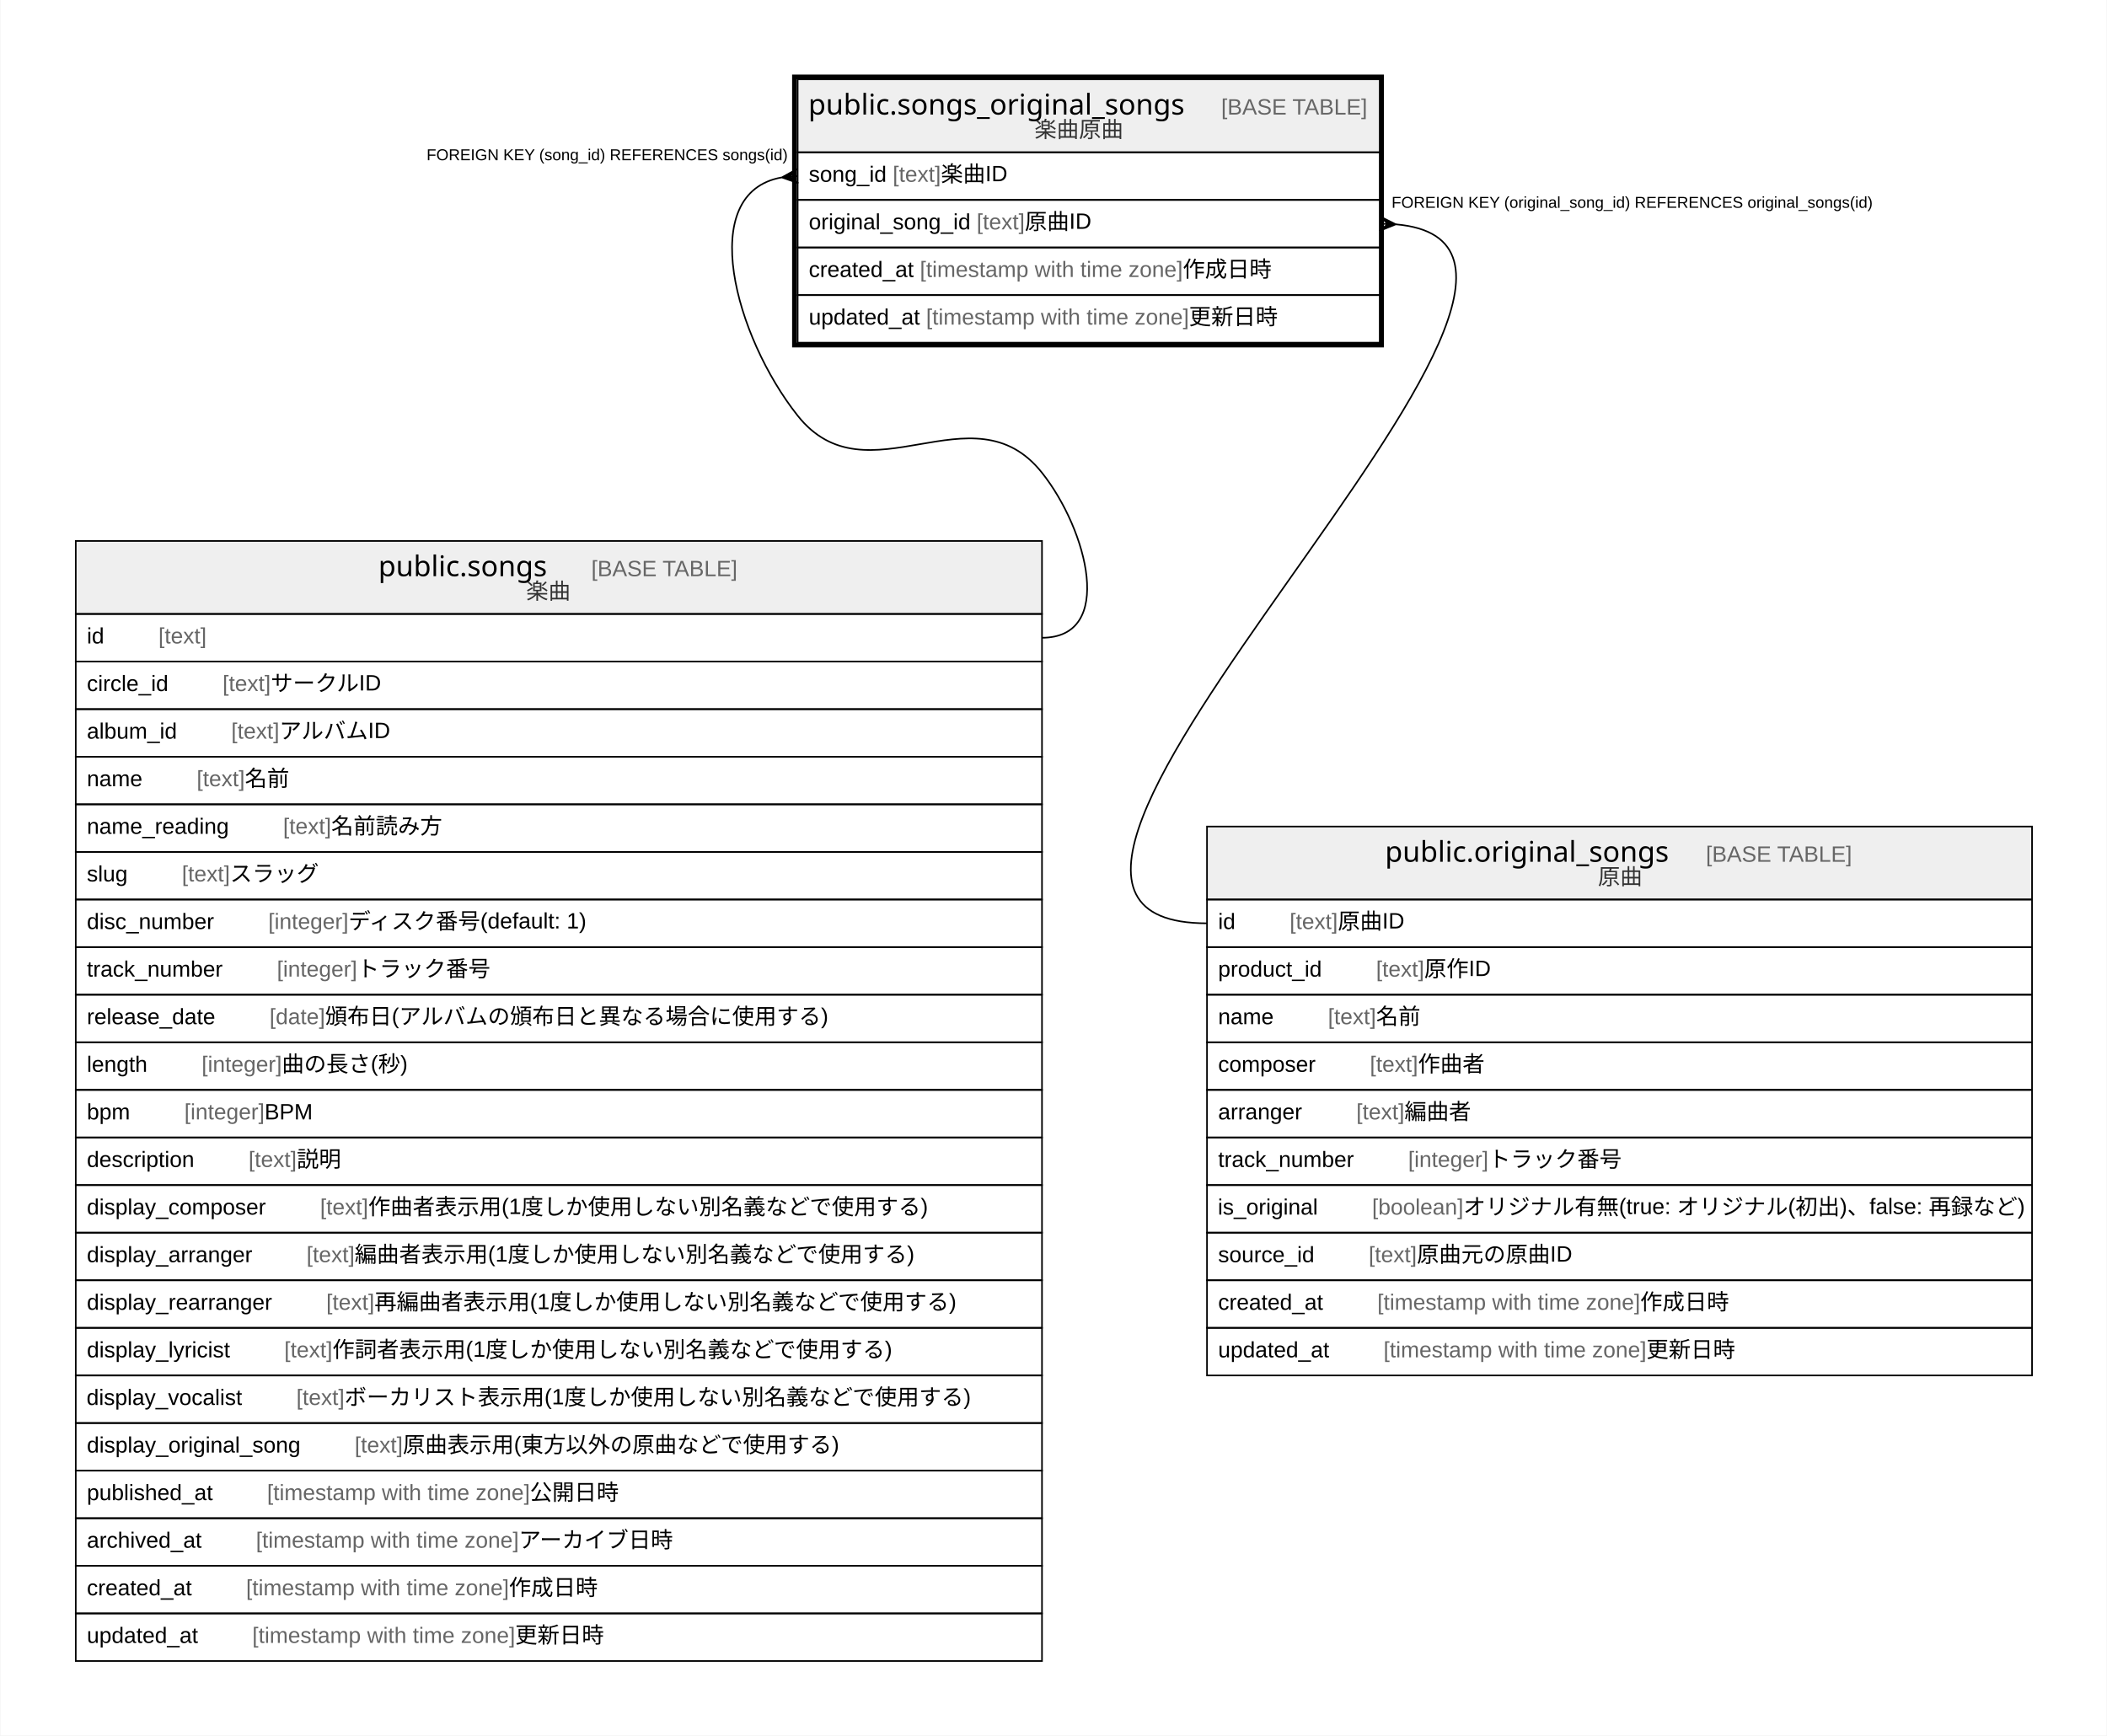
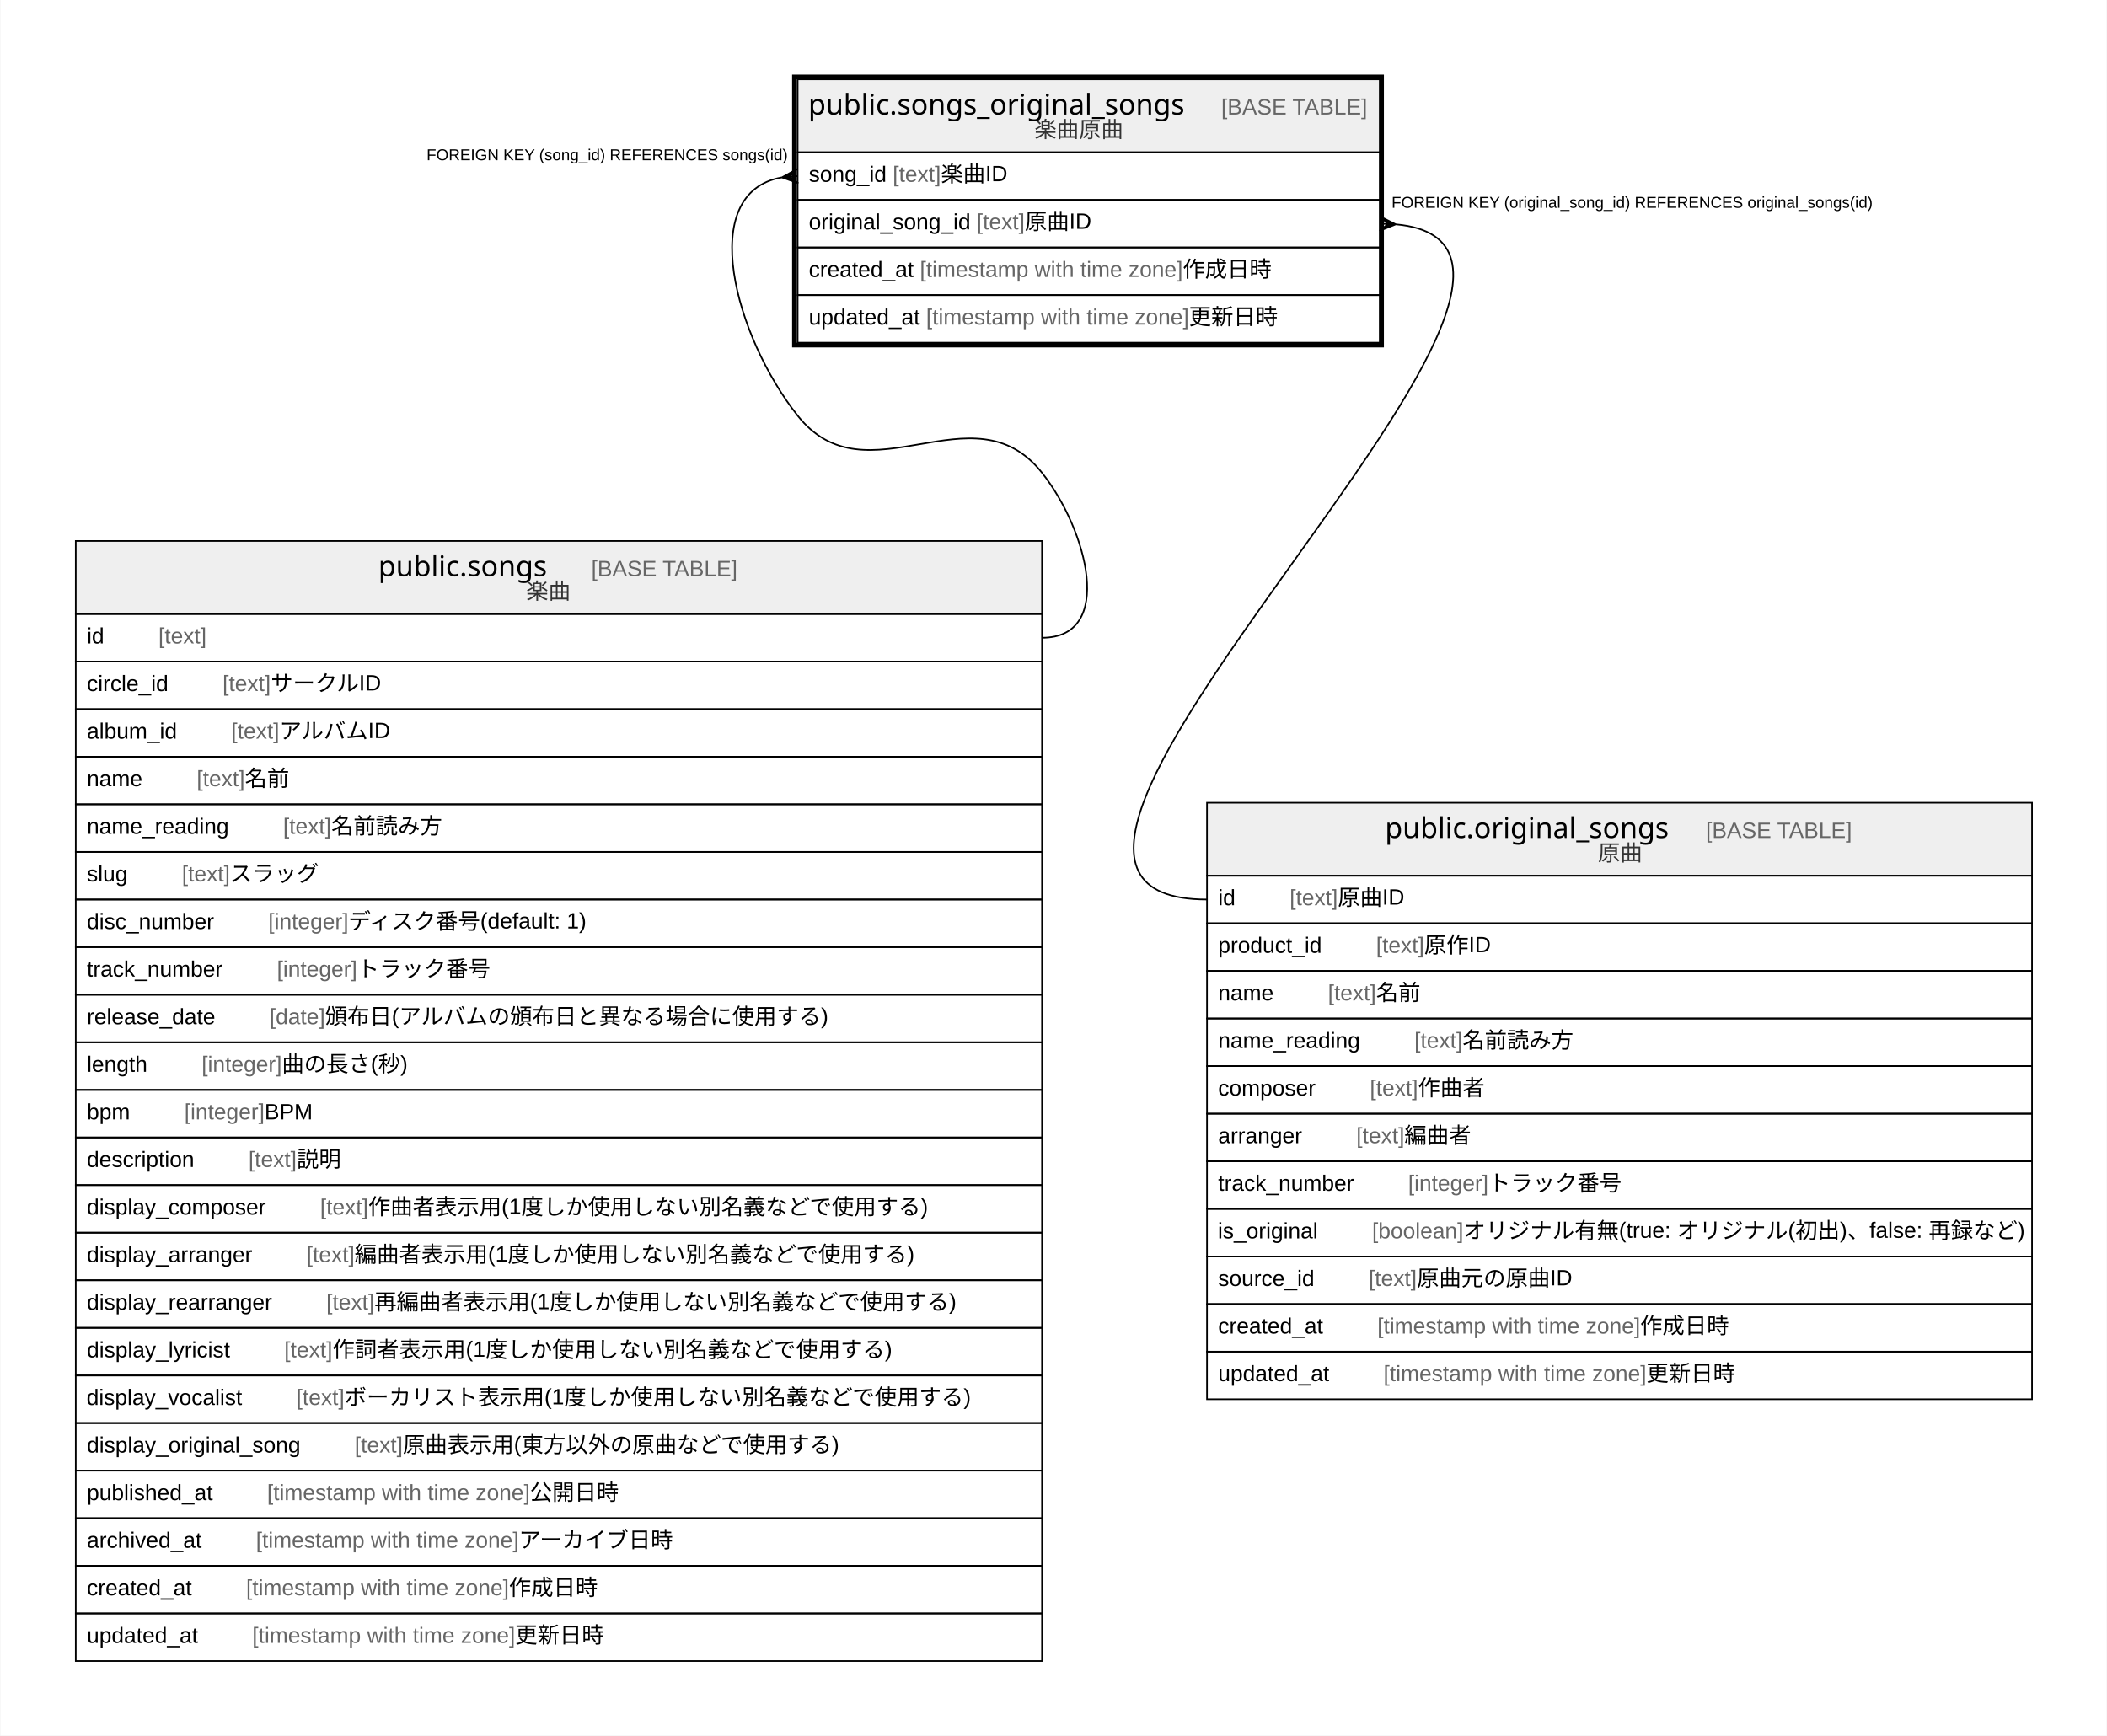
<svg xmlns="http://www.w3.org/2000/svg" width="1328pt" height="1094pt" viewBox="0.00 0.00 1327.50 1094.00">
  <g id="graph0" class="graph" transform="scale(1 1) rotate(0) translate(4 1090)">
    <polygon fill="#ffffff" stroke="transparent" points="-4,4 -4,-1090 1323.5,-1090 1323.5,4 -4,4" />
    <g id="node1" class="node">
      <polygon fill="#efefef" stroke="transparent" points="498.5,-994 498.5,-1040 865.5,-1040 865.5,-994 498.5,-994" />
      <polygon fill="none" stroke="#000000" points="498.5,-994 498.5,-1040 865.5,-1040 865.5,-994 498.5,-994" />
      <text text-anchor="start" x="505.187" y="-1017.8" font-family="Arial Bold" font-size="18.00" fill="#000000">public.songs_original_songs</text>
      <text text-anchor="start" x="731.245" y="-1017.8" font-family="Arial" font-size="14.00" fill="#000000">    </text>
      <text text-anchor="start" x="765.45" y="-1017.8" font-family="Arial" font-size="14.00" fill="#666666">[BASE TABLE]</text>
      <text text-anchor="start" x="647.764" y="-1003.4" font-family="Arial" font-size="14.00" fill="#333333">楽曲原曲</text>
      <polygon fill="none" stroke="#000000" points="498.5,-964 498.5,-994 865.5,-994 865.5,-964 498.5,-964" />
      <text text-anchor="start" x="505.5" y="-975.4" font-family="Arial" font-size="14.00" fill="#000000">song_id </text>
      <text text-anchor="start" x="558.41" y="-975.4" font-family="Arial" font-size="14.00" fill="#666666">[text]</text>
      <text text-anchor="start" x="588.755" y="-975.4" font-family="Arial" font-size="14.00" fill="#000000"> 楽曲ID</text>
      <polygon fill="none" stroke="#000000" points="498.5,-934 498.5,-964 865.5,-964 865.5,-934 498.5,-934" />
      <text text-anchor="start" x="505.5" y="-945.4" font-family="Arial" font-size="14.00" fill="#000000">original_song_id </text>
      <text text-anchor="start" x="611.304" y="-945.4" font-family="Arial" font-size="14.00" fill="#666666">[text]</text>
      <text text-anchor="start" x="641.649" y="-945.4" font-family="Arial" font-size="14.00" fill="#000000"> 原曲ID</text>
      <polygon fill="none" stroke="#000000" points="498.5,-904 498.5,-934 865.5,-934 865.5,-904 498.5,-904" />
      <text text-anchor="start" x="505.5" y="-915.4" font-family="Arial" font-size="14.00" fill="#000000">created_at </text>
      <text text-anchor="start" x="575.528" y="-915.4" font-family="Arial" font-size="14.00" fill="#666666">[timestamp with time zone]</text>
      <text text-anchor="start" x="741.212" y="-915.4" font-family="Arial" font-size="14.00" fill="#000000"> 作成日時</text>
      <polygon fill="none" stroke="#000000" points="498.5,-874 498.5,-904 865.5,-904 865.5,-874 498.5,-874" />
      <text text-anchor="start" x="505.5" y="-885.4" font-family="Arial" font-size="14.00" fill="#000000">updated_at </text>
      <text text-anchor="start" x="579.433" y="-885.4" font-family="Arial" font-size="14.00" fill="#666666">[timestamp with time zone]</text>
      <text text-anchor="start" x="745.117" y="-885.4" font-family="Arial" font-size="14.00" fill="#000000"> 更新日時</text>
      <polygon fill="none" stroke="#000000" stroke-width="3" points="496.5,-872.5 496.5,-1041.5 866.5,-1041.5 866.5,-872.5 496.5,-872.5" />
    </g>
    <g id="node2" class="node">
      <polygon fill="#efefef" stroke="transparent" points="43.5,-703 43.5,-749 652.5,-749 652.5,-703 43.5,-703" />
      <polygon fill="none" stroke="#000000" points="43.5,-703 43.5,-749 652.5,-749 652.5,-703 43.5,-703" />
      <text text-anchor="start" x="234.202" y="-726.8" font-family="Arial Bold" font-size="18.00" fill="#000000">public.songs</text>
      <text text-anchor="start" x="334.23" y="-726.8" font-family="Arial" font-size="14.00" fill="#000000">    </text>
      <text text-anchor="start" x="368.435" y="-726.8" font-family="Arial" font-size="14.00" fill="#666666">[BASE TABLE]</text>
      <text text-anchor="start" x="327.382" y="-712.4" font-family="Arial" font-size="14.00" fill="#333333">楽曲</text>
      <polygon fill="none" stroke="#000000" points="43.5,-673 43.5,-703 652.5,-703 652.5,-673 43.5,-673" />
      <text text-anchor="start" x="50.5" y="-684.4" font-family="Arial" font-size="14.00" fill="#000000">id    </text>
      <text text-anchor="start" x="95.594" y="-684.4" font-family="Arial" font-size="14.00" fill="#666666">[text]</text>
      <polygon fill="none" stroke="#000000" points="43.5,-643 43.5,-673 652.5,-673 652.5,-643 43.5,-643" />
      <text text-anchor="start" x="50.5" y="-654.4" font-family="Arial" font-size="14.00" fill="#000000">circle_id    </text>
      <text text-anchor="start" x="136.033" y="-654.4" font-family="Arial" font-size="14.00" fill="#666666">[text]</text>
      <text text-anchor="start" x="166.378" y="-654.4" font-family="Arial" font-size="14.00" fill="#000000"> サークルID</text>
      <polygon fill="none" stroke="#000000" points="43.5,-613 43.5,-643 652.5,-643 652.5,-613 43.5,-613" />
      <text text-anchor="start" x="50.5" y="-624.4" font-family="Arial" font-size="14.00" fill="#000000">album_id    </text>
      <text text-anchor="start" x="141.492" y="-624.4" font-family="Arial" font-size="14.00" fill="#666666">[text]</text>
      <text text-anchor="start" x="171.837" y="-624.4" font-family="Arial" font-size="14.00" fill="#000000"> アルバムID</text>
      <polygon fill="none" stroke="#000000" points="43.5,-583 43.5,-613 652.5,-613 652.5,-583 43.5,-583" />
      <text text-anchor="start" x="50.5" y="-594.4" font-family="Arial" font-size="14.00" fill="#000000">name    </text>
      <text text-anchor="start" x="119.713" y="-594.4" font-family="Arial" font-size="14.00" fill="#666666">[text]</text>
      <text text-anchor="start" x="150.058" y="-594.4" font-family="Arial" font-size="14.00" fill="#000000"> 名前</text>
      <polygon fill="none" stroke="#000000" points="43.5,-553 43.5,-583 652.5,-583 652.5,-553 43.5,-553" />
      <text text-anchor="start" x="50.5" y="-564.4" font-family="Arial" font-size="14.00" fill="#000000">name_reading    </text>
      <text text-anchor="start" x="174.176" y="-564.4" font-family="Arial" font-size="14.00" fill="#666666">[text]</text>
      <text text-anchor="start" x="204.521" y="-564.4" font-family="Arial" font-size="14.00" fill="#000000"> 名前読み方</text>
      <polygon fill="none" stroke="#000000" points="43.5,-523 43.5,-553 652.5,-553 652.5,-523 43.5,-523" />
      <text text-anchor="start" x="50.5" y="-534.4" font-family="Arial" font-size="14.00" fill="#000000">slug    </text>
      <text text-anchor="start" x="110.377" y="-534.4" font-family="Arial" font-size="14.00" fill="#666666">[text]</text>
      <text text-anchor="start" x="140.722" y="-534.4" font-family="Arial" font-size="14.00" fill="#000000"> スラッグ</text>
      <polygon fill="none" stroke="#000000" points="43.5,-493 43.5,-523 652.5,-523 652.5,-493 43.5,-493" />
      <text text-anchor="start" x="50.5" y="-504.4" font-family="Arial" font-size="14.00" fill="#000000">disc_number    </text>
      <text text-anchor="start" x="164.828" y="-504.4" font-family="Arial" font-size="14.00" fill="#666666">[integer]</text>
      <text text-anchor="start" x="215.398" y="-504.4" font-family="Arial" font-size="14.00" fill="#000000"> ディスク番号(default: 1)</text>
      <polygon fill="none" stroke="#000000" points="43.5,-463 43.5,-493 652.5,-493 652.5,-463 43.5,-463" />
      <text text-anchor="start" x="50.5" y="-474.4" font-family="Arial" font-size="14.00" fill="#000000">track_number    </text>
      <text text-anchor="start" x="170.273" y="-474.4" font-family="Arial" font-size="14.00" fill="#666666">[integer]</text>
      <text text-anchor="start" x="220.842" y="-474.4" font-family="Arial" font-size="14.00" fill="#000000"> トラック番号</text>
      <polygon fill="none" stroke="#000000" points="43.5,-433 43.5,-463 652.5,-463 652.5,-433 43.5,-433" />
      <text text-anchor="start" x="50.5" y="-444.4" font-family="Arial" font-size="14.00" fill="#000000">release_date    </text>
      <text text-anchor="start" x="165.623" y="-444.4" font-family="Arial" font-size="14.00" fill="#666666">[date]</text>
      <text text-anchor="start" x="200.643" y="-444.4" font-family="Arial" font-size="14.00" fill="#000000"> 頒布日(アルバムの頒布日と異なる場合に使用する)</text>
      <polygon fill="none" stroke="#000000" points="43.5,-403 43.5,-433 652.5,-433 652.5,-403 43.5,-403" />
      <text text-anchor="start" x="50.5" y="-414.4" font-family="Arial" font-size="14.00" fill="#000000">length    </text>
      <text text-anchor="start" x="122.832" y="-414.4" font-family="Arial" font-size="14.00" fill="#666666">[integer]</text>
      <text text-anchor="start" x="173.402" y="-414.4" font-family="Arial" font-size="14.00" fill="#000000"> 曲の長さ(秒)</text>
      <polygon fill="none" stroke="#000000" points="43.5,-373 43.5,-403 652.5,-403 652.5,-373 43.5,-373" />
      <text text-anchor="start" x="50.5" y="-384.4" font-family="Arial" font-size="14.00" fill="#000000">bpm    </text>
      <text text-anchor="start" x="111.931" y="-384.4" font-family="Arial" font-size="14.00" fill="#666666">[integer]</text>
      <text text-anchor="start" x="162.5" y="-384.4" font-family="Arial" font-size="14.00" fill="#000000"> BPM</text>
      <polygon fill="none" stroke="#000000" points="43.5,-343 43.5,-373 652.5,-373 652.5,-343 43.5,-343" />
      <text text-anchor="start" x="50.5" y="-354.4" font-family="Arial" font-size="14.00" fill="#000000">description    </text>
      <text text-anchor="start" x="152.382" y="-354.4" font-family="Arial" font-size="14.00" fill="#666666">[text]</text>
      <text text-anchor="start" x="182.727" y="-354.4" font-family="Arial" font-size="14.00" fill="#000000"> 説明</text>
      <polygon fill="none" stroke="#000000" points="43.5,-313 43.5,-343 652.5,-343 652.5,-313 43.5,-313" />
      <text text-anchor="start" x="50.5" y="-324.4" font-family="Arial" font-size="14.00" fill="#000000">display_composer    </text>
      <text text-anchor="start" x="197.5" y="-324.4" font-family="Arial" font-size="14.00" fill="#666666">[text]</text>
      <text text-anchor="start" x="227.845" y="-324.4" font-family="Arial" font-size="14.00" fill="#000000"> 作曲者表示用(1度しか使用しない別名義などで使用する)</text>
      <polygon fill="none" stroke="#000000" points="43.5,-283 43.5,-313 652.5,-313 652.5,-283 43.5,-283" />
      <text text-anchor="start" x="50.5" y="-294.4" font-family="Arial" font-size="14.00" fill="#000000">display_arranger    </text>
      <text text-anchor="start" x="188.943" y="-294.4" font-family="Arial" font-size="14.00" fill="#666666">[text]</text>
      <text text-anchor="start" x="219.288" y="-294.4" font-family="Arial" font-size="14.00" fill="#000000"> 編曲者表示用(1度しか使用しない別名義などで使用する)</text>
      <polygon fill="none" stroke="#000000" points="43.5,-253 43.5,-283 652.5,-283 652.5,-253 43.5,-253" />
      <text text-anchor="start" x="50.5" y="-264.4" font-family="Arial" font-size="14.00" fill="#000000">display_rearranger    </text>
      <text text-anchor="start" x="201.386" y="-264.4" font-family="Arial" font-size="14.00" fill="#666666">[text]</text>
      <text text-anchor="start" x="231.731" y="-264.4" font-family="Arial" font-size="14.00" fill="#000000"> 再編曲者表示用(1度しか使用しない別名義などで使用する)</text>
      <polygon fill="none" stroke="#000000" points="43.5,-223 43.5,-253 652.5,-253 652.5,-223 43.5,-223" />
      <text text-anchor="start" x="50.5" y="-234.4" font-family="Arial" font-size="14.00" fill="#000000">display_lyricist    </text>
      <text text-anchor="start" x="174.919" y="-234.4" font-family="Arial" font-size="14.00" fill="#666666">[text]</text>
      <text text-anchor="start" x="205.264" y="-234.4" font-family="Arial" font-size="14.00" fill="#000000"> 作詞者表示用(1度しか使用しない別名義などで使用する)</text>
      <polygon fill="none" stroke="#000000" points="43.5,-193 43.5,-223 652.5,-223 652.5,-193 43.5,-193" />
      <text text-anchor="start" x="50.308" y="-204.4" font-family="Arial" font-size="14.00" fill="#000000">display_vocalist    </text>
      <text text-anchor="start" x="182.526" y="-204.4" font-family="Arial" font-size="14.00" fill="#666666">[text]</text>
      <text text-anchor="start" x="212.871" y="-204.4" font-family="Arial" font-size="14.00" fill="#000000"> ボーカリスト表示用(1度しか使用しない別名義などで使用する)</text>
      <polygon fill="none" stroke="#000000" points="43.5,-163 43.5,-193 652.5,-193 652.5,-163 43.5,-163" />
      <text text-anchor="start" x="50.5" y="-174.4" font-family="Arial" font-size="14.00" fill="#000000">display_original_song    </text>
      <text text-anchor="start" x="219.29" y="-174.4" font-family="Arial" font-size="14.00" fill="#666666">[text]</text>
      <text text-anchor="start" x="249.635" y="-174.4" font-family="Arial" font-size="14.00" fill="#000000"> 原曲表示用(東方以外の原曲などで使用する)</text>
      <polygon fill="none" stroke="#000000" points="43.5,-133 43.5,-163 652.5,-163 652.5,-133 43.5,-133" />
      <text text-anchor="start" x="50.5" y="-144.4" font-family="Arial" font-size="14.00" fill="#000000">published_at    </text>
      <text text-anchor="start" x="164.069" y="-144.4" font-family="Arial" font-size="14.00" fill="#666666">[timestamp with time zone]</text>
      <text text-anchor="start" x="329.754" y="-144.4" font-family="Arial" font-size="14.00" fill="#000000"> 公開日時</text>
      <polygon fill="none" stroke="#000000" points="43.5,-103 43.5,-133 652.5,-133 652.5,-103 43.5,-103" />
      <text text-anchor="start" x="50.5" y="-114.4" font-family="Arial" font-size="14.00" fill="#000000">archived_at    </text>
      <text text-anchor="start" x="157.058" y="-114.4" font-family="Arial" font-size="14.00" fill="#666666">[timestamp with time zone]</text>
      <text text-anchor="start" x="322.743" y="-114.4" font-family="Arial" font-size="14.00" fill="#000000"> アーカイブ日時</text>
      <polygon fill="none" stroke="#000000" points="43.5,-73 43.5,-103 652.5,-103 652.5,-73 43.5,-73" />
      <text text-anchor="start" x="50.5" y="-84.4" font-family="Arial" font-size="14.00" fill="#000000">created_at    </text>
      <text text-anchor="start" x="150.842" y="-84.4" font-family="Arial" font-size="14.00" fill="#666666">[timestamp with time zone]</text>
      <text text-anchor="start" x="316.527" y="-84.4" font-family="Arial" font-size="14.00" fill="#000000"> 作成日時</text>
      <polygon fill="none" stroke="#000000" points="43.5,-43 43.5,-73 652.5,-73 652.5,-43 43.5,-43" />
      <text text-anchor="start" x="50.5" y="-54.4" font-family="Arial" font-size="14.00" fill="#000000">updated_at    </text>
      <text text-anchor="start" x="154.747" y="-54.4" font-family="Arial" font-size="14.00" fill="#666666">[timestamp with time zone]</text>
      <text text-anchor="start" x="320.431" y="-54.4" font-family="Arial" font-size="14.00" fill="#000000"> 更新日時</text>
    </g>
    <g id="edge1" class="edge">
      <path fill="none" stroke="#000000" d="M488.307,-978.14C434.216,-968.372 459.075,-877.704 498.5,-828 542.181,-772.931 608.819,-847.069 652.5,-792 681.224,-755.787 698.722,-688 652.5,-688" />
      <polygon fill="#000000" stroke="#000000" points="488.535,-978.16 498.122,-983.484 493.518,-978.58 498.5,-979 498.5,-979 498.5,-979 493.518,-978.58 498.878,-974.516 488.535,-978.16 488.535,-978.16" />
      <text text-anchor="start" x="264.604" y="-989" font-family="Arial" font-size="10.00" fill="#000000">FOREIGN KEY (song_id) REFERENCES songs(id)</text>
    </g>
    <g id="node3" class="node">
-       <polygon fill="#efefef" stroke="transparent" points="756.5,-523 756.5,-569 1276.5,-569 1276.5,-523 756.5,-523" />
-       <polygon fill="none" stroke="#000000" points="756.5,-523 756.5,-569 1276.5,-569 1276.5,-523 756.5,-523" />
-       <text text-anchor="start" x="868.699" y="-546.8" font-family="Arial Bold" font-size="18.00" fill="#000000">public.original_songs</text>
-       <text text-anchor="start" x="1036.733" y="-546.8" font-family="Arial" font-size="14.00" fill="#000000">    </text>
-       <text text-anchor="start" x="1070.938" y="-546.8" font-family="Arial" font-size="14.00" fill="#666666">[BASE TABLE]</text>
-       <text text-anchor="start" x="1002.882" y="-532.4" font-family="Arial" font-size="14.00" fill="#333333">原曲</text>
-       <polygon fill="none" stroke="#000000" points="756.5,-493 756.5,-523 1276.5,-523 1276.5,-493 756.5,-493" />
-       <text text-anchor="start" x="763.5" y="-504.4" font-family="Arial" font-size="14.00" fill="#000000">id    </text>
-       <text text-anchor="start" x="808.594" y="-504.4" font-family="Arial" font-size="14.00" fill="#666666">[text]</text>
-       <text text-anchor="start" x="838.939" y="-504.4" font-family="Arial" font-size="14.00" fill="#000000"> 原曲ID</text>
-       <polygon fill="none" stroke="#000000" points="756.5,-463 756.5,-493 1276.5,-493 1276.5,-463 756.5,-463" />
-       <text text-anchor="start" x="763.5" y="-474.4" font-family="Arial" font-size="14.00" fill="#000000">product_id    </text>
-       <text text-anchor="start" x="863.058" y="-474.4" font-family="Arial" font-size="14.00" fill="#666666">[text]</text>
-       <text text-anchor="start" x="893.403" y="-474.4" font-family="Arial" font-size="14.00" fill="#000000"> 原作ID</text>
-       <polygon fill="none" stroke="#000000" points="756.5,-433 756.5,-463 1276.5,-463 1276.5,-433 756.5,-433" />
-       <text text-anchor="start" x="763.5" y="-444.4" font-family="Arial" font-size="14.00" fill="#000000">name    </text>
-       <text text-anchor="start" x="832.713" y="-444.4" font-family="Arial" font-size="14.00" fill="#666666">[text]</text>
-       <text text-anchor="start" x="863.058" y="-444.4" font-family="Arial" font-size="14.00" fill="#000000"> 名前</text>
-       <polygon fill="none" stroke="#000000" points="756.5,-403 756.5,-433 1276.5,-433 1276.5,-403 756.5,-403" />
-       <text text-anchor="start" x="763.5" y="-414.4" font-family="Arial" font-size="14.00" fill="#000000">composer    </text>
-       <text text-anchor="start" x="859.156" y="-414.4" font-family="Arial" font-size="14.00" fill="#666666">[text]</text>
-       <text text-anchor="start" x="889.501" y="-414.4" font-family="Arial" font-size="14.00" fill="#000000"> 作曲者</text>
-       <polygon fill="none" stroke="#000000" points="756.5,-373 756.5,-403 1276.5,-403 1276.5,-373 756.5,-373" />
-       <text text-anchor="start" x="763.5" y="-384.4" font-family="Arial" font-size="14.00" fill="#000000">arranger    </text>
-       <text text-anchor="start" x="850.6" y="-384.4" font-family="Arial" font-size="14.00" fill="#666666">[text]</text>
-       <text text-anchor="start" x="880.945" y="-384.4" font-family="Arial" font-size="14.00" fill="#000000"> 編曲者</text>
-       <polygon fill="none" stroke="#000000" points="756.5,-343 756.5,-373 1276.5,-373 1276.5,-343 756.5,-343" />
-       <text text-anchor="start" x="763.5" y="-354.4" font-family="Arial" font-size="14.00" fill="#000000">track_number    </text>
-       <text text-anchor="start" x="883.273" y="-354.4" font-family="Arial" font-size="14.00" fill="#666666">[integer]</text>
-       <text text-anchor="start" x="933.842" y="-354.4" font-family="Arial" font-size="14.00" fill="#000000"> トラック番号</text>
-       <polygon fill="none" stroke="#000000" points="756.5,-313 756.5,-343 1276.5,-343 1276.5,-313 756.5,-313" />
-       <text text-anchor="start" x="763.325" y="-324.4" font-family="Arial" font-size="14.00" fill="#000000">is_original    </text>
-       <text text-anchor="start" x="860.529" y="-324.4" font-family="Arial" font-size="14.00" fill="#666666">[boolean]</text>
-       <text text-anchor="start" x="918.113" y="-324.4" font-family="Arial" font-size="14.00" fill="#000000"> オリジナル有無(true: オリジナル(初出)、false: 再録など)</text>
-       <polygon fill="none" stroke="#000000" points="756.5,-283 756.5,-313 1276.5,-313 1276.5,-283 756.5,-283" />
-       <text text-anchor="start" x="763.5" y="-294.4" font-family="Arial" font-size="14.00" fill="#000000">source_id    </text>
-       <text text-anchor="start" x="858.385" y="-294.4" font-family="Arial" font-size="14.00" fill="#666666">[text]</text>
-       <text text-anchor="start" x="888.73" y="-294.4" font-family="Arial" font-size="14.00" fill="#000000"> 原曲元の原曲ID</text>
-       <polygon fill="none" stroke="#000000" points="756.5,-253 756.5,-283 1276.5,-283 1276.5,-253 756.5,-253" />
-       <text text-anchor="start" x="763.5" y="-264.4" font-family="Arial" font-size="14.00" fill="#000000">created_at    </text>
-       <text text-anchor="start" x="863.842" y="-264.4" font-family="Arial" font-size="14.00" fill="#666666">[timestamp with time zone]</text>
-       <text text-anchor="start" x="1029.527" y="-264.4" font-family="Arial" font-size="14.00" fill="#000000"> 作成日時</text>
-       <polygon fill="none" stroke="#000000" points="756.5,-223 756.5,-253 1276.5,-253 1276.5,-223 756.5,-223" />
-       <text text-anchor="start" x="763.5" y="-234.4" font-family="Arial" font-size="14.00" fill="#000000">updated_at    </text>
-       <text text-anchor="start" x="867.747" y="-234.4" font-family="Arial" font-size="14.00" fill="#666666">[timestamp with time zone]</text>
-       <text text-anchor="start" x="1033.431" y="-234.4" font-family="Arial" font-size="14.00" fill="#000000"> 更新日時</text>
+       <polygon fill="#efefef" stroke="transparent" points="756.5,-538 756.5,-584 1276.5,-584 1276.5,-538 756.5,-538" />
+       <polygon fill="none" stroke="#000000" points="756.5,-538 756.5,-584 1276.5,-584 1276.5,-538 756.5,-538" />
+       <text text-anchor="start" x="868.699" y="-561.8" font-family="Arial Bold" font-size="18.00" fill="#000000">public.original_songs</text>
+       <text text-anchor="start" x="1036.733" y="-561.8" font-family="Arial" font-size="14.00" fill="#000000">    </text>
+       <text text-anchor="start" x="1070.938" y="-561.8" font-family="Arial" font-size="14.00" fill="#666666">[BASE TABLE]</text>
+       <text text-anchor="start" x="1002.882" y="-547.4" font-family="Arial" font-size="14.00" fill="#333333">原曲</text>
+       <polygon fill="none" stroke="#000000" points="756.5,-508 756.5,-538 1276.5,-538 1276.5,-508 756.5,-508" />
+       <text text-anchor="start" x="763.5" y="-519.4" font-family="Arial" font-size="14.00" fill="#000000">id    </text>
+       <text text-anchor="start" x="808.594" y="-519.4" font-family="Arial" font-size="14.00" fill="#666666">[text]</text>
+       <text text-anchor="start" x="838.939" y="-519.4" font-family="Arial" font-size="14.00" fill="#000000"> 原曲ID</text>
+       <polygon fill="none" stroke="#000000" points="756.5,-478 756.5,-508 1276.5,-508 1276.5,-478 756.5,-478" />
+       <text text-anchor="start" x="763.5" y="-489.4" font-family="Arial" font-size="14.00" fill="#000000">product_id    </text>
+       <text text-anchor="start" x="863.058" y="-489.4" font-family="Arial" font-size="14.00" fill="#666666">[text]</text>
+       <text text-anchor="start" x="893.403" y="-489.4" font-family="Arial" font-size="14.00" fill="#000000"> 原作ID</text>
+       <polygon fill="none" stroke="#000000" points="756.5,-448 756.5,-478 1276.5,-478 1276.5,-448 756.5,-448" />
+       <text text-anchor="start" x="763.5" y="-459.4" font-family="Arial" font-size="14.00" fill="#000000">name    </text>
+       <text text-anchor="start" x="832.713" y="-459.4" font-family="Arial" font-size="14.00" fill="#666666">[text]</text>
+       <text text-anchor="start" x="863.058" y="-459.4" font-family="Arial" font-size="14.00" fill="#000000"> 名前</text>
+       <polygon fill="none" stroke="#000000" points="756.5,-418 756.5,-448 1276.5,-448 1276.5,-418 756.5,-418" />
+       <text text-anchor="start" x="763.5" y="-429.4" font-family="Arial" font-size="14.00" fill="#000000">name_reading    </text>
+       <text text-anchor="start" x="887.176" y="-429.4" font-family="Arial" font-size="14.00" fill="#666666">[text]</text>
+       <text text-anchor="start" x="917.521" y="-429.4" font-family="Arial" font-size="14.00" fill="#000000"> 名前読み方</text>
+       <polygon fill="none" stroke="#000000" points="756.5,-388 756.5,-418 1276.5,-418 1276.5,-388 756.5,-388" />
+       <text text-anchor="start" x="763.5" y="-399.4" font-family="Arial" font-size="14.00" fill="#000000">composer    </text>
+       <text text-anchor="start" x="859.156" y="-399.4" font-family="Arial" font-size="14.00" fill="#666666">[text]</text>
+       <text text-anchor="start" x="889.501" y="-399.4" font-family="Arial" font-size="14.00" fill="#000000"> 作曲者</text>
+       <polygon fill="none" stroke="#000000" points="756.5,-358 756.5,-388 1276.5,-388 1276.5,-358 756.5,-358" />
+       <text text-anchor="start" x="763.5" y="-369.4" font-family="Arial" font-size="14.00" fill="#000000">arranger    </text>
+       <text text-anchor="start" x="850.6" y="-369.4" font-family="Arial" font-size="14.00" fill="#666666">[text]</text>
+       <text text-anchor="start" x="880.945" y="-369.4" font-family="Arial" font-size="14.00" fill="#000000"> 編曲者</text>
+       <polygon fill="none" stroke="#000000" points="756.5,-328 756.5,-358 1276.5,-358 1276.5,-328 756.5,-328" />
+       <text text-anchor="start" x="763.5" y="-339.4" font-family="Arial" font-size="14.00" fill="#000000">track_number    </text>
+       <text text-anchor="start" x="883.273" y="-339.4" font-family="Arial" font-size="14.00" fill="#666666">[integer]</text>
+       <text text-anchor="start" x="933.842" y="-339.4" font-family="Arial" font-size="14.00" fill="#000000"> トラック番号</text>
+       <polygon fill="none" stroke="#000000" points="756.5,-298 756.5,-328 1276.5,-328 1276.5,-298 756.5,-298" />
+       <text text-anchor="start" x="763.325" y="-309.4" font-family="Arial" font-size="14.00" fill="#000000">is_original    </text>
+       <text text-anchor="start" x="860.529" y="-309.4" font-family="Arial" font-size="14.00" fill="#666666">[boolean]</text>
+       <text text-anchor="start" x="918.113" y="-309.4" font-family="Arial" font-size="14.00" fill="#000000"> オリジナル有無(true: オリジナル(初出)、false: 再録など)</text>
+       <polygon fill="none" stroke="#000000" points="756.5,-268 756.5,-298 1276.5,-298 1276.5,-268 756.5,-268" />
+       <text text-anchor="start" x="763.5" y="-279.4" font-family="Arial" font-size="14.00" fill="#000000">source_id    </text>
+       <text text-anchor="start" x="858.385" y="-279.4" font-family="Arial" font-size="14.00" fill="#666666">[text]</text>
+       <text text-anchor="start" x="888.73" y="-279.4" font-family="Arial" font-size="14.00" fill="#000000"> 原曲元の原曲ID</text>
+       <polygon fill="none" stroke="#000000" points="756.5,-238 756.5,-268 1276.5,-268 1276.5,-238 756.5,-238" />
+       <text text-anchor="start" x="763.5" y="-249.4" font-family="Arial" font-size="14.00" fill="#000000">created_at    </text>
+       <text text-anchor="start" x="863.842" y="-249.4" font-family="Arial" font-size="14.00" fill="#666666">[timestamp with time zone]</text>
+       <text text-anchor="start" x="1029.527" y="-249.4" font-family="Arial" font-size="14.00" fill="#000000"> 作成日時</text>
+       <polygon fill="none" stroke="#000000" points="756.5,-208 756.5,-238 1276.5,-238 1276.5,-208 756.5,-208" />
+       <text text-anchor="start" x="763.5" y="-219.4" font-family="Arial" font-size="14.00" fill="#000000">updated_at    </text>
+       <text text-anchor="start" x="867.747" y="-219.4" font-family="Arial" font-size="14.00" fill="#666666">[timestamp with time zone]</text>
+       <text text-anchor="start" x="1033.431" y="-219.4" font-family="Arial" font-size="14.00" fill="#000000"> 更新日時</text>
    </g>
    <g id="edge2" class="edge">
-       <path fill="none" stroke="#000000" d="M875.492,-948.596C1049.591,-933.632 558.151,-508 756.5,-508" />
-       <polygon fill="#000000" stroke="#000000" points="875.492,-948.596 865.318,-944.504 870.496,-948.798 865.5,-949 865.5,-949 865.5,-949 870.496,-948.798 865.682,-953.496 875.492,-948.596 875.492,-948.596" />
+       <path fill="none" stroke="#000000" d="M875.669,-948.566C1042.622,-933.338 564.693,-523 756.5,-523" />
+       <polygon fill="#000000" stroke="#000000" points="875.491,-948.573 865.308,-944.504 870.495,-948.787 865.5,-949 865.5,-949 865.5,-949 870.495,-948.787 865.692,-953.496 875.491,-948.573 875.491,-948.573" />
      <text text-anchor="start" x="872.823" y="-959" font-family="Arial" font-size="10.00" fill="#000000">FOREIGN KEY (original_song_id) REFERENCES original_songs(id)</text>
    </g>
  </g>
</svg>
